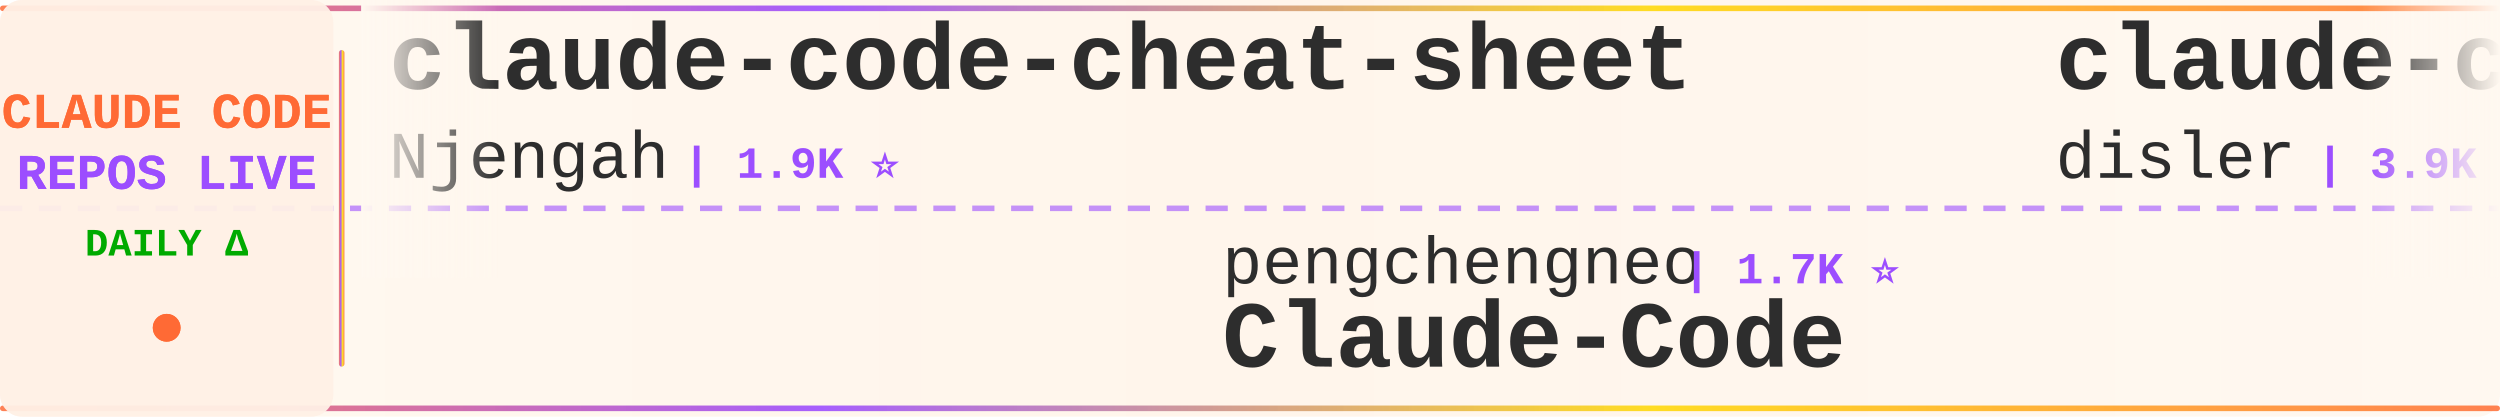
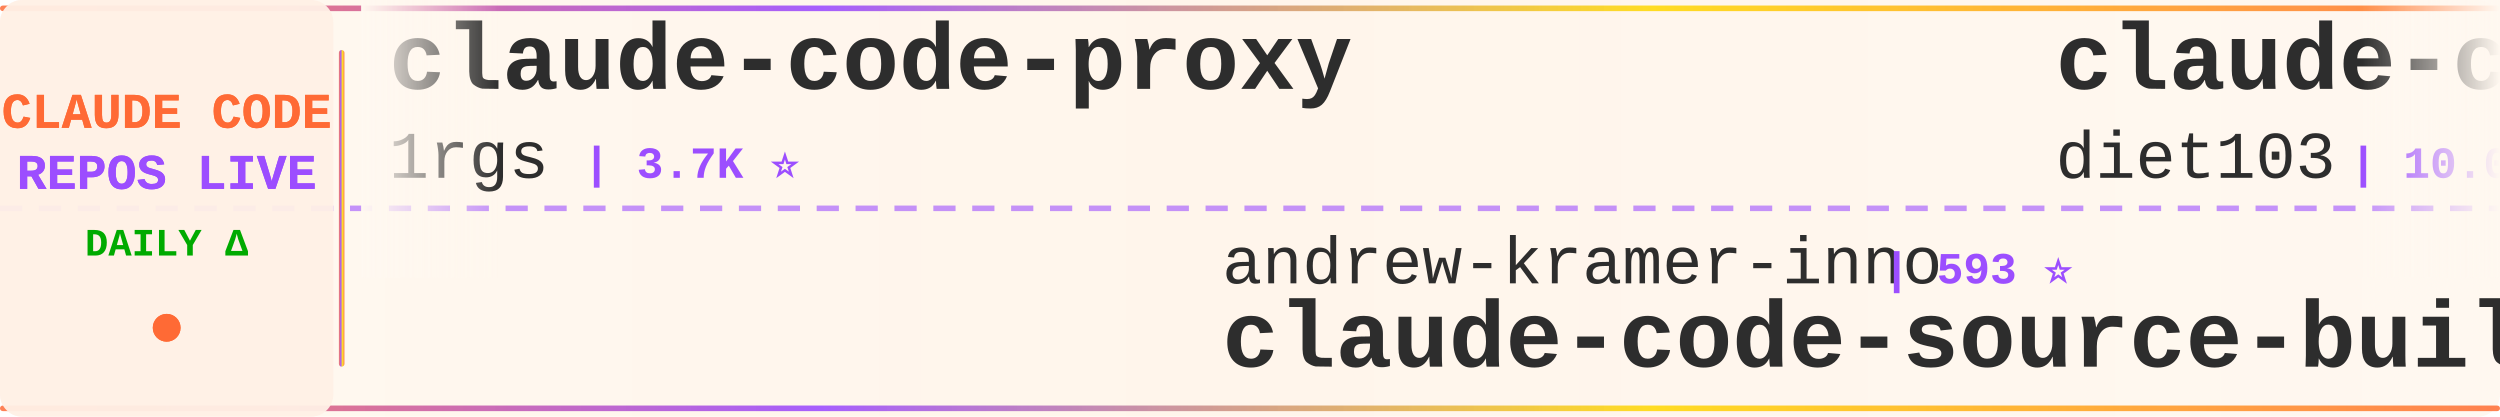
<svg xmlns="http://www.w3.org/2000/svg" width="900" height="150">
  <defs>
    <linearGradient id="tickerBg" x1="0%" y1="0%" x2="100%" y2="0%">
      <stop offset="0%" style="stop-color:#fff8f0;stop-opacity:0.98" />
      <stop offset="50%" style="stop-color:#fff5eb;stop-opacity:1" />
      <stop offset="100%" style="stop-color:#fff8f0;stop-opacity:0.98" />
    </linearGradient>
    <linearGradient id="borderGrad" x1="0%" y1="0%" x2="100%" y2="0%">
      <stop offset="0%" style="stop-color:#FF6B35;stop-opacity:0.85">
        <animate attributeName="stop-opacity" values="0.85;1;0.85" dur="2s" repeatCount="indefinite" />
      </stop>
      <stop offset="33%" style="stop-color:#9C4EFF;stop-opacity:0.9">
        <animate attributeName="stop-opacity" values="0.9;1;0.9" dur="2.2s" repeatCount="indefinite" />
      </stop>
      <stop offset="66%" style="stop-color:#FFD700;stop-opacity:0.85">
        <animate attributeName="stop-opacity" values="0.85;1;0.85" dur="1.8s" repeatCount="indefinite" />
      </stop>
      <stop offset="100%" style="stop-color:#FF6B35;stop-opacity:0.85">
        <animate attributeName="stop-opacity" values="0.85;1;0.85" dur="2s" repeatCount="indefinite" />
      </stop>
    </linearGradient>
    <filter id="textGlow">
      <feGaussianBlur stdDeviation="0.15" result="coloredBlur" />
      <feMerge>
        <feMergeNode in="coloredBlur" />
        <feMergeNode in="SourceGraphic" />
      </feMerge>
    </filter>
    <filter id="metricGlow">
      <feGaussianBlur stdDeviation="0.2" result="coloredBlur" />
      <feMerge>
        <feMergeNode in="coloredBlur" />
        <feMergeNode in="SourceGraphic" />
      </feMerge>
    </filter>
    <linearGradient id="leftFade" x1="0%" y1="0%" x2="100%" y2="0%">
      <stop offset="0%" style="stop-color:#fff8f0;stop-opacity:1" />
      <stop offset="100%" style="stop-color:#fff8f0;stop-opacity:0" />
    </linearGradient>
    <linearGradient id="rightFade" x1="0%" y1="0%" x2="100%" y2="0%">
      <stop offset="0%" style="stop-color:#fff8f0;stop-opacity:0" />
      <stop offset="100%" style="stop-color:#fff8f0;stop-opacity:1" />
    </linearGradient>
  </defs>
  <rect width="900" height="150" fill="url(#tickerBg)" rx="8" />
  <rect x="0" y="2" width="900" height="2" fill="url(#borderGrad)" rx="1" />
  <rect x="0" y="146" width="900" height="2" fill="url(#borderGrad)" rx="1" />
  <line x1="0" y1="75" x2="900" y2="75" stroke="#9C4EFF" stroke-width="2" stroke-dasharray="8 6" opacity="0.6" />
  <rect x="0" y="0" width="120" height="150" fill="#fff0e6" opacity="0.95" rx="8" />
  <text x="60" y="46" font-family="'Courier New', monospace" font-size="18" font-weight="bold" fill="#FF6B35" text-anchor="middle" filter="url(#textGlow)">
    CLAUDE CODE
  </text>
  <text x="60" y="68" font-family="'Courier New', monospace" font-size="18" font-weight="bold" fill="#9C4EFF" text-anchor="middle" filter="url(#textGlow)">
    REPOS LIVE
  </text>
  <text x="60" y="92" font-family="'Courier New', monospace" font-size="14" font-weight="bold" fill="#00aa00" text-anchor="middle">
    DAILY Δ
  </text>
  <circle cx="60" cy="118" r="5" fill="#FF6B35" filter="url(#metricGlow)">
    <animate attributeName="r" values="4;6;4" dur="1.5s" repeatCount="indefinite" />
    <animate attributeName="opacity" values="0.6;1;0.6" dur="1.5s" repeatCount="indefinite" />
  </circle>
  <rect x="122" y="18" width="2" height="114" fill="url(#borderGrad)" rx="1" />
  <clipPath id="tickerClip">
    <rect x="130" y="0" width="770" height="150" />
  </clipPath>
  <g clip-path="url(#tickerClip)">
    <g id="tickerItems">
      <animateTransform attributeName="transform" attributeType="XML" type="translate" from="0 0" to="-3000 0" dur="54s" repeatCount="indefinite" />
      <g transform="translate(0, 0)">
-         <text x="140" y="32" font-family="'Courier New', monospace" font-size="34" font-weight="bold" fill="#2d2d2d">claude-code-cheat-sheet</text>
-         <text x="140" y="64" font-family="'Courier New', monospace" font-size="24" font-weight="normal" fill="#2d2d2d" opacity="1.0">Njengah</text>
-         <text x="246" y="64" font-family="'Courier New', monospace" font-size="16" font-weight="bold" fill="#9C4EFF"> | 1.9K ⭐</text>
+         <text x="140" y="32" font-family="'Courier New', monospace" font-size="34" font-weight="bold" fill="#2d2d2d">claude-code-proxy</text>
+         <text x="140" y="64" font-family="'Courier New', monospace" font-size="24" font-weight="normal" fill="#2d2d2d" opacity="1.0">1rgs</text>
+         <text x="210" y="64" font-family="'Courier New', monospace" font-size="16" font-weight="bold" fill="#9C4EFF"> | 3.7K ⭐</text>
      </g>
      <g transform="translate(300, 0)">
-         <text x="140" y="102" font-family="'Courier New', monospace" font-size="24" font-weight="normal" fill="#2d2d2d" opacity="1.0">pengchengneo</text>
-         <text x="306" y="102" font-family="'Courier New', monospace" font-size="16" font-weight="bold" fill="#9C4EFF"> | 1.7K ⭐</text>
-         <text x="140" y="132" font-family="'Courier New', monospace" font-size="34" font-weight="bold" fill="#2d2d2d">Claude-Code</text>
+         <text x="140" y="102" font-family="'Courier New', monospace" font-size="24" font-weight="normal" fill="#2d2d2d" opacity="1.0">andrew-kramer-inno</text>
+         <text x="378" y="102" font-family="'Courier New', monospace" font-size="16" font-weight="bold" fill="#9C4EFF"> | 593 ⭐</text>
+         <text x="140" y="132" font-family="'Courier New', monospace" font-size="34" font-weight="bold" fill="#2d2d2d">claude-code-source-build</text>
      </g>
      <g transform="translate(600, 0)">
-         <text x="140" y="32" font-family="'Courier New', monospace" font-size="34" font-weight="bold" fill="#2d2d2d">claude-code-hooks-master...</text>
-         <text x="140" y="64" font-family="'Courier New', monospace" font-size="24" font-weight="normal" fill="#2d2d2d" opacity="1.0">disler</text>
-         <text x="234" y="64" font-family="'Courier New', monospace" font-size="16" font-weight="bold" fill="#9C4EFF"> | 3.9K ⭐</text>
+         <text x="140" y="32" font-family="'Courier New', monospace" font-size="34" font-weight="bold" fill="#2d2d2d">claude-code-infrastructu...</text>
+         <text x="140" y="64" font-family="'Courier New', monospace" font-size="24" font-weight="normal" fill="#2d2d2d" opacity="1.0">diet103</text>
+         <text x="246" y="64" font-family="'Courier New', monospace" font-size="16" font-weight="bold" fill="#9C4EFF"> | 10.0K ⭐</text>
      </g>
      <g transform="translate(900, 0)">
-         <text x="140" y="102" font-family="'Courier New', monospace" font-size="24" font-weight="normal" fill="#2d2d2d" opacity="1.0">frankbria</text>
-         <text x="270" y="102" font-family="'Courier New', monospace" font-size="16" font-weight="bold" fill="#9C4EFF"> | 9.6K ⭐ +1</text>
-         <text x="140" y="132" font-family="'Courier New', monospace" font-size="34" font-weight="bold" fill="#2d2d2d">ralph-claude-code</text>
+         <text x="140" y="102" font-family="'Courier New', monospace" font-size="24" font-weight="normal" fill="#2d2d2d" opacity="1.0">Donchitos</text>
+         <text x="270" y="102" font-family="'Courier New', monospace" font-size="16" font-weight="bold" fill="#9C4EFF"> | 23.8K ⭐ +3</text>
+         <text x="140" y="132" font-family="'Courier New', monospace" font-size="34" font-weight="bold" fill="#2d2d2d">Claude-Code-Game-Studios</text>
      </g>
      <g transform="translate(1200, 0)">
-         <text x="140" y="32" font-family="'Courier New', monospace" font-size="34" font-weight="bold" fill="#2d2d2d">sc-claude-code-files</text>
-         <text x="140" y="64" font-family="'Courier New', monospace" font-size="24" font-weight="normal" fill="#2d2d2d" opacity="1.0">https-deeplearning-ai</text>
-         <text x="414" y="64" font-family="'Courier New', monospace" font-size="16" font-weight="bold" fill="#9C4EFF"> | 540 ⭐</text>
+         <text x="140" y="32" font-family="'Courier New', monospace" font-size="34" font-weight="bold" fill="#2d2d2d">claude-code-system-promp...</text>
+         <text x="140" y="64" font-family="'Courier New', monospace" font-size="24" font-weight="normal" fill="#2d2d2d" opacity="1.0">Piebald-AI</text>
+         <text x="282" y="64" font-family="'Courier New', monospace" font-size="16" font-weight="bold" fill="#9C4EFF"> | 12.3K ⭐ +1</text>
      </g>
      <g transform="translate(1500, 0)">
-         <text x="140" y="102" font-family="'Courier New', monospace" font-size="24" font-weight="normal" fill="#2d2d2d" opacity="1.0">zebbern</text>
-         <text x="246" y="102" font-family="'Courier New', monospace" font-size="16" font-weight="bold" fill="#9C4EFF"> | 4.6K ⭐</text>
-         <text x="140" y="132" font-family="'Courier New', monospace" font-size="34" font-weight="bold" fill="#2d2d2d">claude-code-guide</text>
+         <text x="140" y="102" font-family="'Courier New', monospace" font-size="24" font-weight="normal" fill="#2d2d2d" opacity="1.0">ghuntley</text>
+         <text x="258" y="102" font-family="'Courier New', monospace" font-size="16" font-weight="bold" fill="#9C4EFF"> | 989 ⭐</text>
+         <text x="140" y="132" font-family="'Courier New', monospace" font-size="34" font-weight="bold" fill="#2d2d2d">claude-code-source-code-...</text>
      </g>
      <g transform="translate(1800, 0)">
-         <text x="140" y="32" font-family="'Courier New', monospace" font-size="34" font-weight="bold" fill="#2d2d2d">claude-code-reverse</text>
-         <text x="140" y="64" font-family="'Courier New', monospace" font-size="24" font-weight="normal" fill="#2d2d2d" opacity="1.0">Yuyz0112</text>
-         <text x="258" y="64" font-family="'Courier New', monospace" font-size="16" font-weight="bold" fill="#9C4EFF"> | 2.4K ⭐ -1</text>
+         <text x="140" y="32" font-family="'Courier New', monospace" font-size="34" font-weight="bold" fill="#2d2d2d">Claude-Code-Usage-Monito...</text>
+         <text x="140" y="64" font-family="'Courier New', monospace" font-size="24" font-weight="normal" fill="#2d2d2d" opacity="1.0">Maciek-roboblog</text>
+         <text x="342" y="64" font-family="'Courier New', monospace" font-size="16" font-weight="bold" fill="#9C4EFF"> | 8.6K ⭐ +1</text>
      </g>
      <g transform="translate(2100, 0)">
-         <text x="140" y="102" font-family="'Courier New', monospace" font-size="24" font-weight="normal" fill="#2d2d2d" opacity="1.0">repowise-dev</text>
-         <text x="306" y="102" font-family="'Courier New', monospace" font-size="16" font-weight="bold" fill="#9C4EFF"> | 1.2K ⭐ +1</text>
-         <text x="140" y="132" font-family="'Courier New', monospace" font-size="34" font-weight="bold" fill="#2d2d2d">claude-code-prompts</text>
+         <text x="140" y="102" font-family="'Courier New', monospace" font-size="24" font-weight="normal" fill="#2d2d2d" opacity="1.0">hangsman</text>
+         <text x="258" y="102" font-family="'Courier New', monospace" font-size="16" font-weight="bold" fill="#9C4EFF"> | 793 ⭐</text>
+         <text x="140" y="132" font-family="'Courier New', monospace" font-size="34" font-weight="bold" fill="#2d2d2d">claude-code-source</text>
      </g>
      <g transform="translate(2400, 0)">
-         <text x="140" y="32" font-family="'Courier New', monospace" font-size="34" font-weight="bold" fill="#2d2d2d">Claude-code</text>
-         <text x="140" y="64" font-family="'Courier New', monospace" font-size="24" font-weight="normal" fill="#2d2d2d" opacity="1.0">zstmfhy</text>
-         <text x="246" y="64" font-family="'Courier New', monospace" font-size="16" font-weight="bold" fill="#9C4EFF"> | 190 ⭐</text>
+         <text x="140" y="32" font-family="'Courier New', monospace" font-size="34" font-weight="bold" fill="#2d2d2d">claude-code-book</text>
+         <text x="140" y="64" font-family="'Courier New', monospace" font-size="24" font-weight="normal" fill="#2d2d2d" opacity="1.0">lintsinghua</text>
+         <text x="294" y="64" font-family="'Courier New', monospace" font-size="16" font-weight="bold" fill="#9C4EFF"> | 4.1K ⭐ +1</text>
      </g>
      <g transform="translate(2700, 0)">
-         <text x="140" y="102" font-family="'Courier New', monospace" font-size="24" font-weight="normal" fill="#2d2d2d" opacity="1.0">anthropics</text>
-         <text x="282" y="102" font-family="'Courier New', monospace" font-size="16" font-weight="bold" fill="#9C4EFF"> | 943 ⭐</text>
-         <text x="140" y="132" font-family="'Courier New', monospace" font-size="34" font-weight="bold" fill="#2d2d2d">claude-code-base-action</text>
+         <text x="140" y="102" font-family="'Courier New', monospace" font-size="24" font-weight="normal" fill="#2d2d2d" opacity="1.0">edmund-io</text>
+         <text x="270" y="102" font-family="'Courier New', monospace" font-size="16" font-weight="bold" fill="#9C4EFF"> | 1.5K ⭐ +1</text>
+         <text x="140" y="132" font-family="'Courier New', monospace" font-size="34" font-weight="bold" fill="#2d2d2d">edmunds-claude-code</text>
      </g>
      <g transform="translate(3000, 0)">
-         <text x="140" y="32" font-family="'Courier New', monospace" font-size="34" font-weight="bold" fill="#2d2d2d">claude-code-cheat-sheet</text>
-         <text x="140" y="64" font-family="'Courier New', monospace" font-size="24" font-weight="normal" fill="#2d2d2d" opacity="1.0">Njengah</text>
-         <text x="246" y="64" font-family="'Courier New', monospace" font-size="16" font-weight="bold" fill="#9C4EFF"> | 1.9K ⭐</text>
+         <text x="140" y="32" font-family="'Courier New', monospace" font-size="34" font-weight="bold" fill="#2d2d2d">claude-code-proxy</text>
+         <text x="140" y="64" font-family="'Courier New', monospace" font-size="24" font-weight="normal" fill="#2d2d2d" opacity="1.0">1rgs</text>
+         <text x="210" y="64" font-family="'Courier New', monospace" font-size="16" font-weight="bold" fill="#9C4EFF"> | 3.7K ⭐</text>
      </g>
      <g transform="translate(3300, 0)">
-         <text x="140" y="102" font-family="'Courier New', monospace" font-size="24" font-weight="normal" fill="#2d2d2d" opacity="1.0">pengchengneo</text>
-         <text x="306" y="102" font-family="'Courier New', monospace" font-size="16" font-weight="bold" fill="#9C4EFF"> | 1.7K ⭐</text>
-         <text x="140" y="132" font-family="'Courier New', monospace" font-size="34" font-weight="bold" fill="#2d2d2d">Claude-Code</text>
+         <text x="140" y="102" font-family="'Courier New', monospace" font-size="24" font-weight="normal" fill="#2d2d2d" opacity="1.0">andrew-kramer-inno</text>
+         <text x="378" y="102" font-family="'Courier New', monospace" font-size="16" font-weight="bold" fill="#9C4EFF"> | 593 ⭐</text>
+         <text x="140" y="132" font-family="'Courier New', monospace" font-size="34" font-weight="bold" fill="#2d2d2d">claude-code-source-build</text>
      </g>
      <g transform="translate(3600, 0)">
-         <text x="140" y="32" font-family="'Courier New', monospace" font-size="34" font-weight="bold" fill="#2d2d2d">claude-code-hooks-master...</text>
-         <text x="140" y="64" font-family="'Courier New', monospace" font-size="24" font-weight="normal" fill="#2d2d2d" opacity="1.0">disler</text>
-         <text x="234" y="64" font-family="'Courier New', monospace" font-size="16" font-weight="bold" fill="#9C4EFF"> | 3.9K ⭐</text>
+         <text x="140" y="32" font-family="'Courier New', monospace" font-size="34" font-weight="bold" fill="#2d2d2d">claude-code-infrastructu...</text>
+         <text x="140" y="64" font-family="'Courier New', monospace" font-size="24" font-weight="normal" fill="#2d2d2d" opacity="1.0">diet103</text>
+         <text x="246" y="64" font-family="'Courier New', monospace" font-size="16" font-weight="bold" fill="#9C4EFF"> | 10.0K ⭐</text>
      </g>
      <g transform="translate(3900, 0)">
-         <text x="140" y="102" font-family="'Courier New', monospace" font-size="24" font-weight="normal" fill="#2d2d2d" opacity="1.0">frankbria</text>
-         <text x="270" y="102" font-family="'Courier New', monospace" font-size="16" font-weight="bold" fill="#9C4EFF"> | 9.6K ⭐ +1</text>
-         <text x="140" y="132" font-family="'Courier New', monospace" font-size="34" font-weight="bold" fill="#2d2d2d">ralph-claude-code</text>
+         <text x="140" y="102" font-family="'Courier New', monospace" font-size="24" font-weight="normal" fill="#2d2d2d" opacity="1.0">Donchitos</text>
+         <text x="270" y="102" font-family="'Courier New', monospace" font-size="16" font-weight="bold" fill="#9C4EFF"> | 23.8K ⭐ +3</text>
+         <text x="140" y="132" font-family="'Courier New', monospace" font-size="34" font-weight="bold" fill="#2d2d2d">Claude-Code-Game-Studios</text>
      </g>
    </g>
  </g>
  <rect x="130" y="0" width="50" height="100" fill="url(#leftFade)" />
  <rect x="850" y="0" width="50" height="100" fill="url(#rightFade)" />
</svg>
